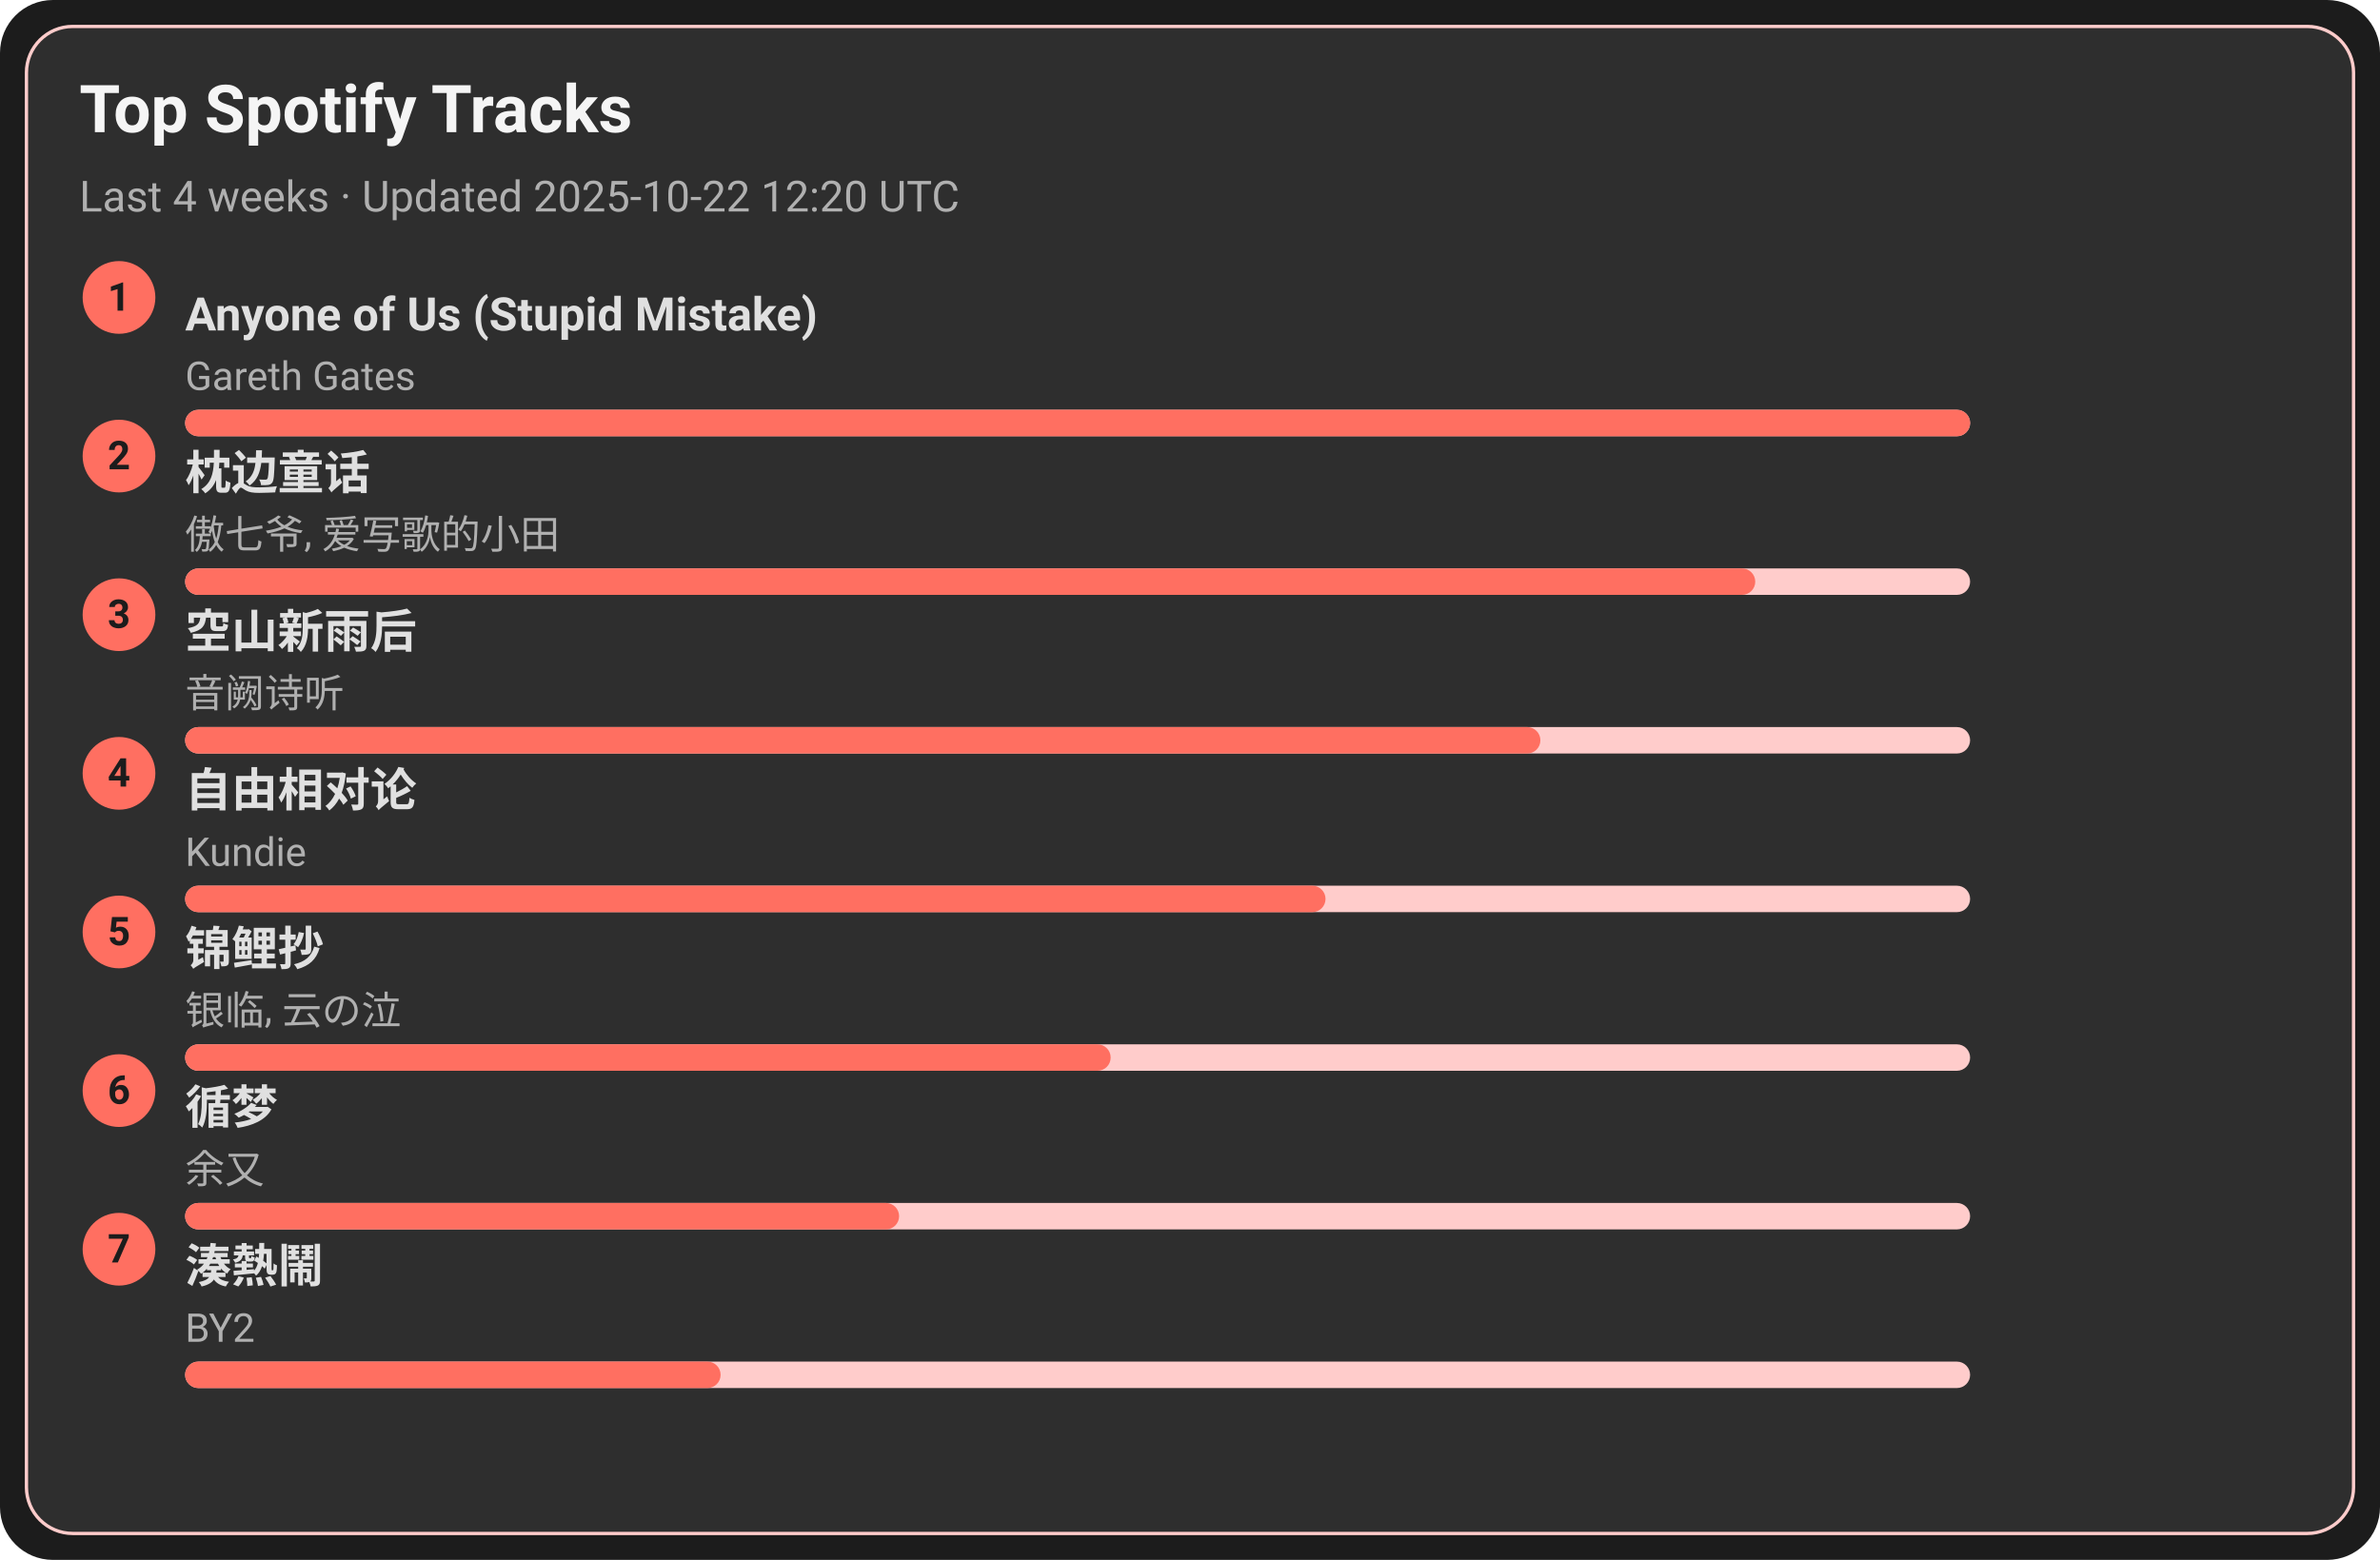
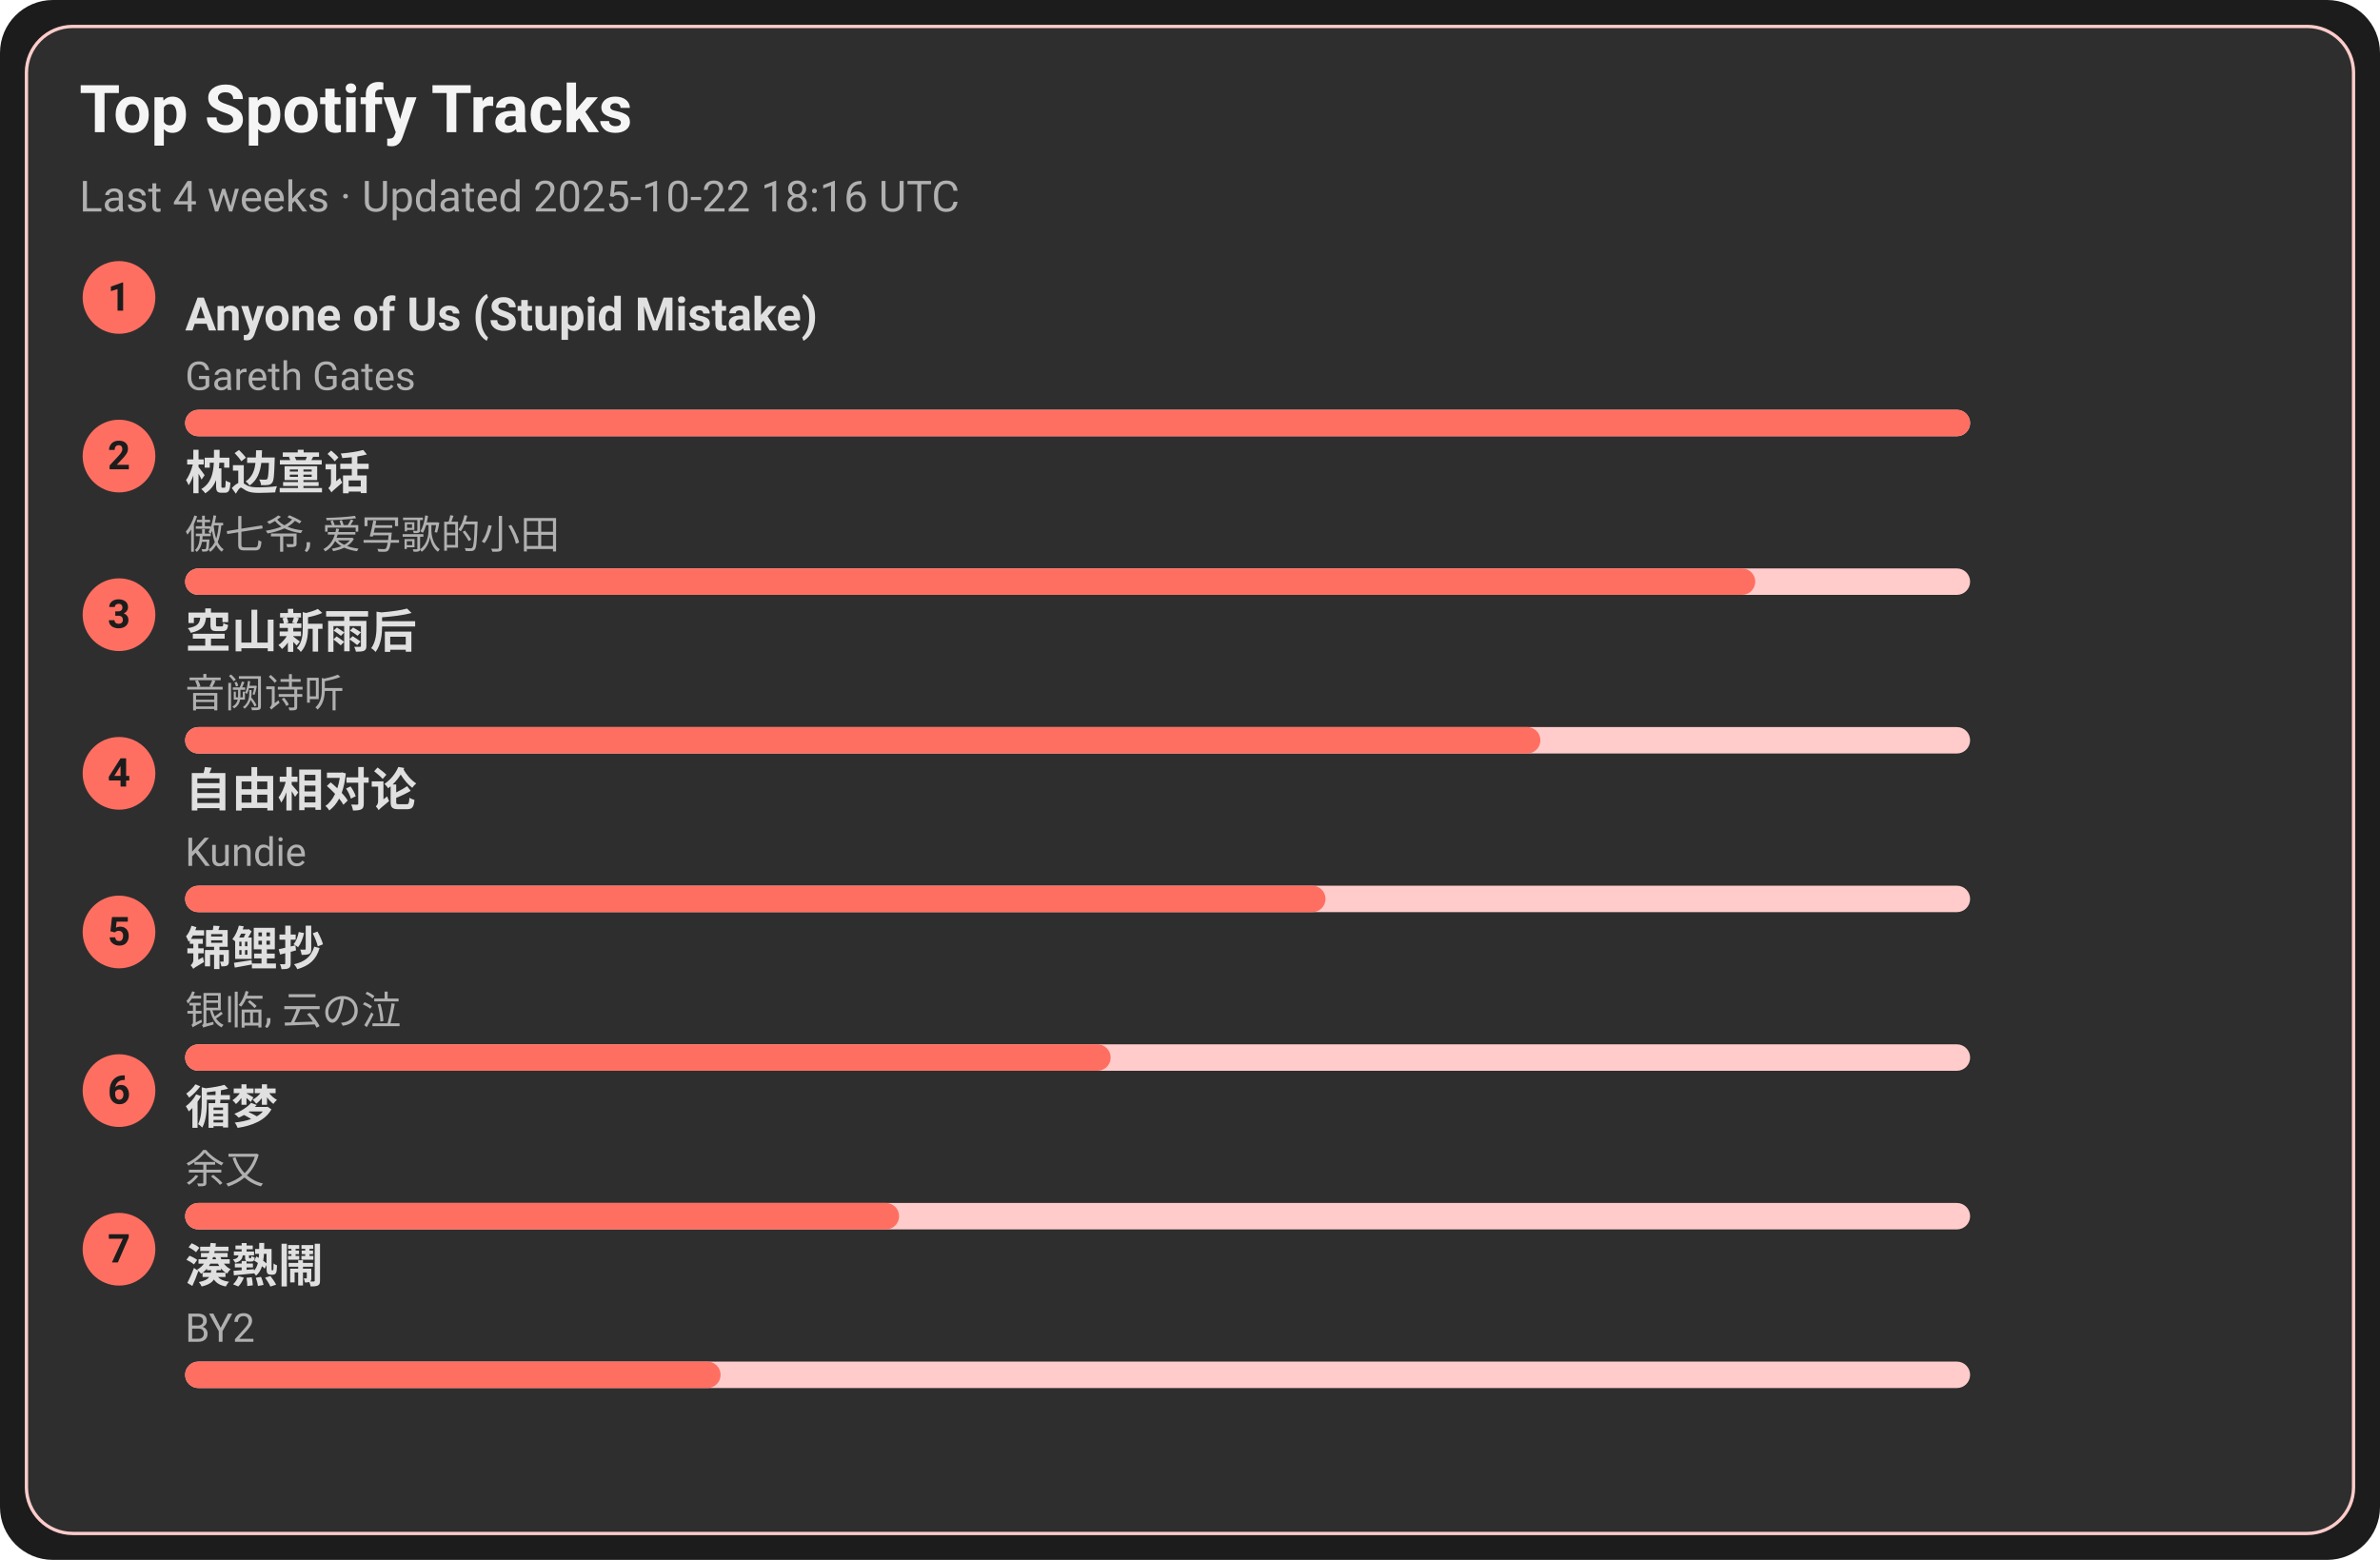
<svg xmlns="http://www.w3.org/2000/svg" width="720" height="472" viewBox="0 0 720 472">
  <style>text{font-family:-apple-system,BlinkMacSystemFont,Segoe UI,Roboto,Ubuntu,Helvetica Neue,Arial,Noto Sans,sans-serif}</style>
  <rect width="720" height="472" rx="16" fill="#1c1c1c" />
  <rect x="8" y="8" width="704" height="456" rx="14" fill="#2e2e2e" stroke="#ffcccb" />
  <text x="24" y="40" font-size="20" fill="#f5f5f5" font-weight="600">Top Spotify Tracks</text>
-   <text x="24" y="64" font-size="13" fill="#b0b0b0">Last 4 weeks · Updated 2025-10-22 12:20 UTC</text>
+   <text x="24" y="64" font-size="13" fill="#b0b0b0">Last 4 weeks · Updated 2025-10-22 18:16 UTC</text>
  <circle cx="36" cy="90" r="11" fill="#ff6f61" />
  <text x="36" y="94" text-anchor="middle" font-size="12" fill="#1c1c1c" font-weight="700">1</text>
  <a href="https://open.spotify.com/track/7KZo8AI9F3Vnn3FXEYBL9f" target="_blank" rel="noopener noreferrer">
    <text x="56" y="100" font-size="14" fill="#e0e0e0" font-weight="600">Anyone of Us (Stupid Mistake)</text>
  </a>
  <text x="56" y="118" font-size="12" fill="#b0b0b0">Gareth Gates</text>
  <rect x="56" y="124" width="540" height="8" rx="4" fill="#ffcccb" />
  <rect x="56" y="124" width="540" height="8" rx="4" fill="#ff6f61" />
  <circle cx="36" cy="138" r="11" fill="#ff6f61" />
  <text x="36" y="142" text-anchor="middle" font-size="12" fill="#1c1c1c" font-weight="700">2</text>
  <a href="https://open.spotify.com/track/3I8tlHNA9NM8dL0B23xGIY" target="_blank" rel="noopener noreferrer">
    <text x="56" y="148" font-size="14" fill="#e0e0e0" font-weight="600">枕边童话</text>
  </a>
  <text x="56" y="166" font-size="12" fill="#b0b0b0">傲七爷, 爱写歌的小田</text>
  <rect x="56" y="172" width="540" height="8" rx="4" fill="#ffcccb" />
  <rect x="56" y="172" width="475" height="8" rx="4" fill="#ff6f61" />
  <circle cx="36" cy="186" r="11" fill="#ff6f61" />
  <text x="36" y="190" text-anchor="middle" font-size="12" fill="#1c1c1c" font-weight="700">3</text>
  <a href="https://open.spotify.com/track/7c1D58U8AIVOGlYzh5U6sk" target="_blank" rel="noopener noreferrer">
    <text x="56" y="196" font-size="14" fill="#e0e0e0" font-weight="600">空山新雨后</text>
  </a>
  <text x="56" y="214" font-size="12" fill="#b0b0b0">音阙诗听</text>
  <rect x="56" y="220" width="540" height="8" rx="4" fill="#ffcccb" />
  <rect x="56" y="220" width="410" height="8" rx="4" fill="#ff6f61" />
  <circle cx="36" cy="234" r="11" fill="#ff6f61" />
  <text x="36" y="238" text-anchor="middle" font-size="12" fill="#1c1c1c" font-weight="700">4</text>
  <a href="https://open.spotify.com/track/1np2B0M4TkyE1xgpjG4dJn" target="_blank" rel="noopener noreferrer">
    <text x="56" y="244" font-size="14" fill="#e0e0e0" font-weight="600">自由相对论</text>
  </a>
  <text x="56" y="262" font-size="12" fill="#b0b0b0">Kundie</text>
  <rect x="56" y="268" width="540" height="8" rx="4" fill="#ffcccb" />
  <rect x="56" y="268" width="345" height="8" rx="4" fill="#ff6f61" />
  <circle cx="36" cy="282" r="11" fill="#ff6f61" />
  <text x="36" y="286" text-anchor="middle" font-size="12" fill="#1c1c1c" font-weight="700">5</text>
  <a href="https://open.spotify.com/track/1KBIv1xAf0VhKsHrZaTVKu" target="_blank" rel="noopener noreferrer">
    <text x="56" y="292" font-size="14" fill="#e0e0e0" font-weight="600">锦鲤抄</text>
  </a>
  <text x="56" y="310" font-size="12" fill="#b0b0b0">银临, 云の泣</text>
  <rect x="56" y="316" width="540" height="8" rx="4" fill="#ffcccb" />
  <rect x="56" y="316" width="280" height="8" rx="4" fill="#ff6f61" />
  <circle cx="36" cy="330" r="11" fill="#ff6f61" />
  <text x="36" y="334" text-anchor="middle" font-size="12" fill="#1c1c1c" font-weight="700">6</text>
  <a href="https://open.spotify.com/track/3T6lSzn482CcBelHE1f015" target="_blank" rel="noopener noreferrer">
    <text x="56" y="340" font-size="14" fill="#e0e0e0" font-weight="600">循梦</text>
  </a>
  <text x="56" y="358" font-size="12" fill="#b0b0b0">余又</text>
  <rect x="56" y="364" width="540" height="8" rx="4" fill="#ffcccb" />
  <rect x="56" y="364" width="216" height="8" rx="4" fill="#ff6f61" />
  <circle cx="36" cy="378" r="11" fill="#ff6f61" />
  <text x="36" y="382" text-anchor="middle" font-size="12" fill="#1c1c1c" font-weight="700">7</text>
  <a href="https://open.spotify.com/track/2Qhxww2DKuv7gfvZkkR0wa" target="_blank" rel="noopener noreferrer">
    <text x="56" y="388" font-size="14" fill="#e0e0e0" font-weight="600">湊熱鬧</text>
  </a>
  <text x="56" y="406" font-size="12" fill="#b0b0b0">BY2</text>
  <rect x="56" y="412" width="540" height="8" rx="4" fill="#ffcccb" />
  <rect x="56" y="412" width="162" height="8" rx="4" fill="#ff6f61" />
</svg>
